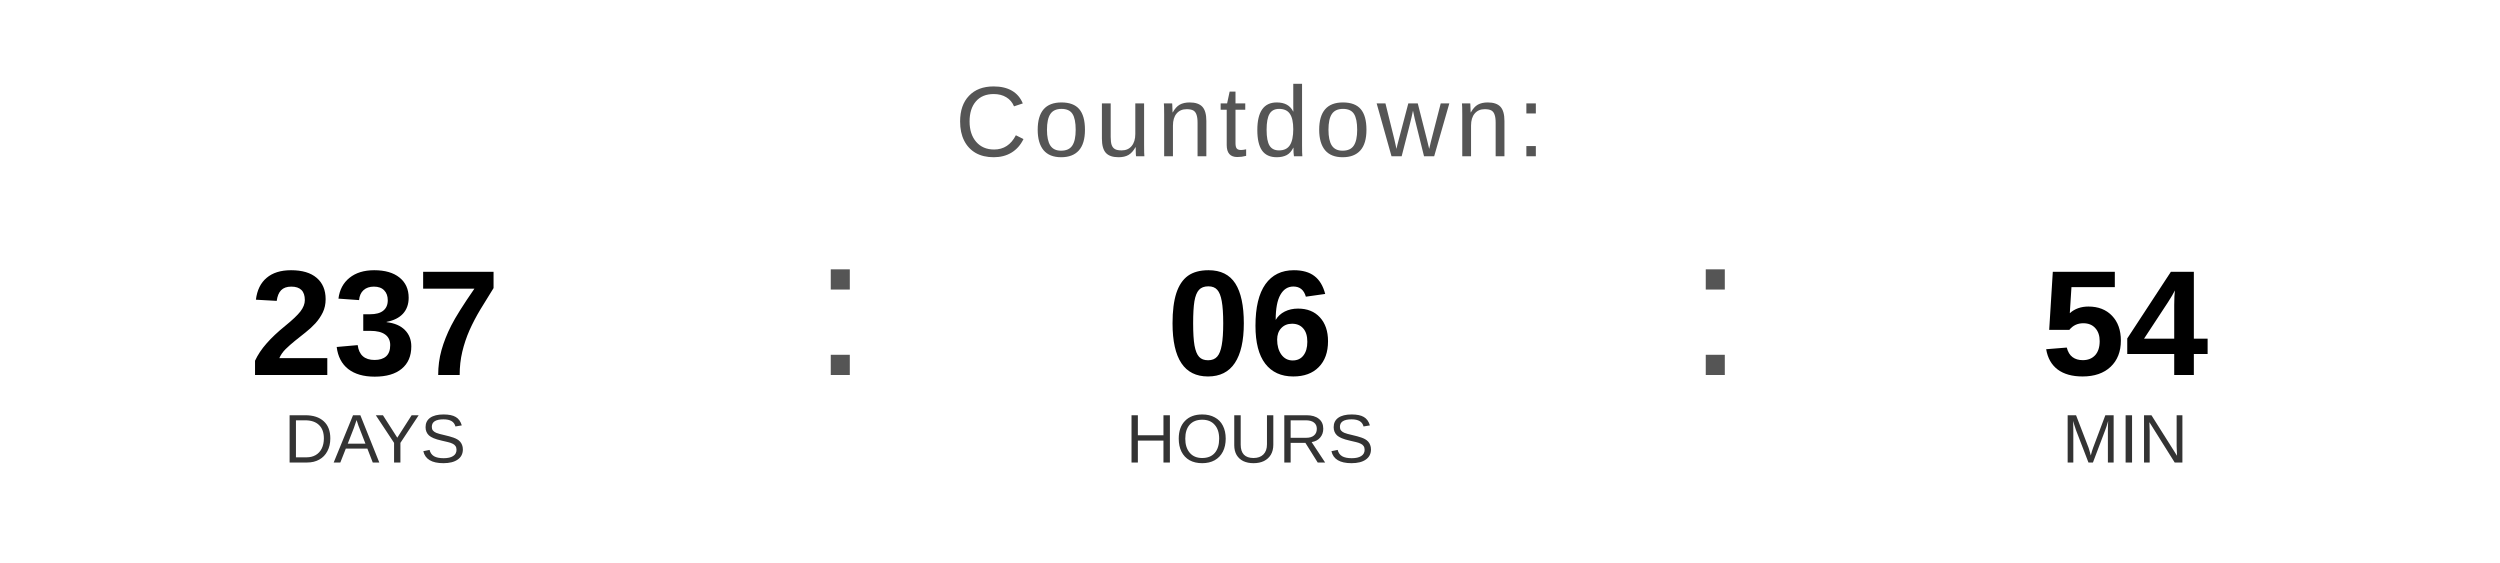
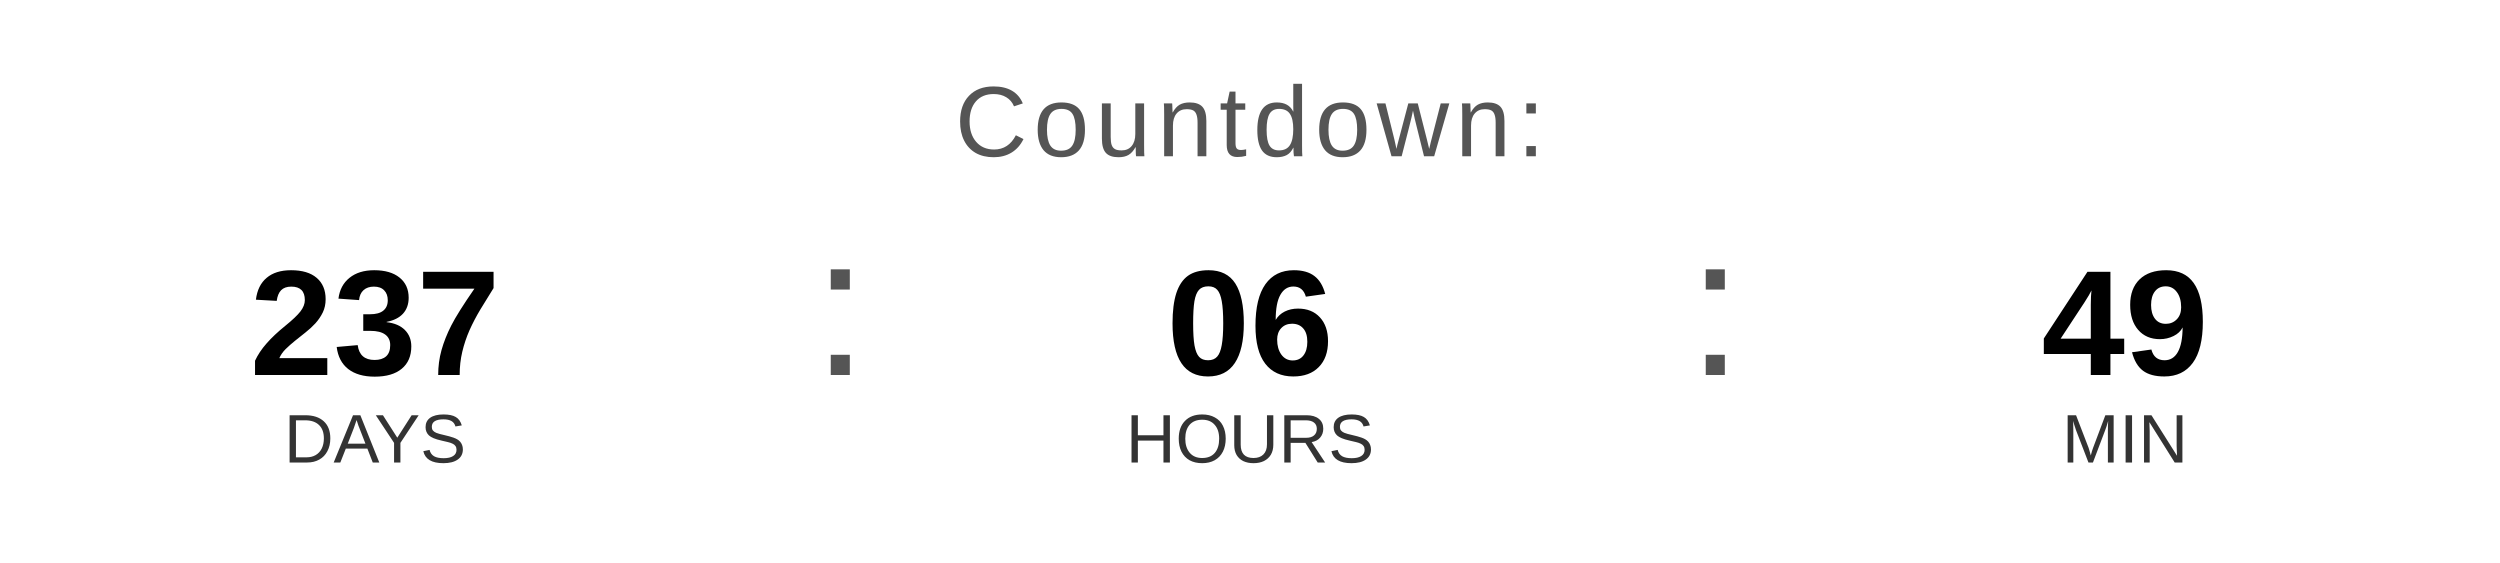
<svg xmlns="http://www.w3.org/2000/svg" width="400" height="90" viewBox="0 0 400 90">
  <text x="200" y="25" font-family="Arial, Helvetica, sans-serif" font-size="16" fill="#555555" text-anchor="middle" letter-spacing="1">
    Countdown:
  </text>
  <text x="60" y="60" font-family="Arial, Helvetica, sans-serif" font-size="24" font-weight="bold" fill="#000000" text-anchor="middle">237</text>
  <text x="60" y="74" font-family="Arial, Helvetica, sans-serif" font-size="11" fill="#333333" text-anchor="middle">DAYS</text>
  <text x="130" y="60" font-family="Arial, sans-serif" font-size="32" fill="#555555">:</text>
  <text x="200" y="60" font-family="Arial, Helvetica, sans-serif" font-size="24" font-weight="bold" fill="#000000" text-anchor="middle">06</text>
  <text x="200" y="74" font-family="Arial, Helvetica, sans-serif" font-size="11" fill="#333333" text-anchor="middle">HOURS</text>
  <text x="270" y="60" font-family="Arial, sans-serif" font-size="32" fill="#555555">:</text>
-   <text x="340" y="60" font-family="Arial, Helvetica, sans-serif" font-size="24" font-weight="bold" fill="#000000" text-anchor="middle">54</text>
+   <text x="340" y="60" font-family="Arial, Helvetica, sans-serif" font-size="24" font-weight="bold" fill="#000000" text-anchor="middle">49</text>
  <text x="340" y="74" font-family="Arial, Helvetica, sans-serif" font-size="11" fill="#333333" text-anchor="middle">MIN</text>
</svg>
